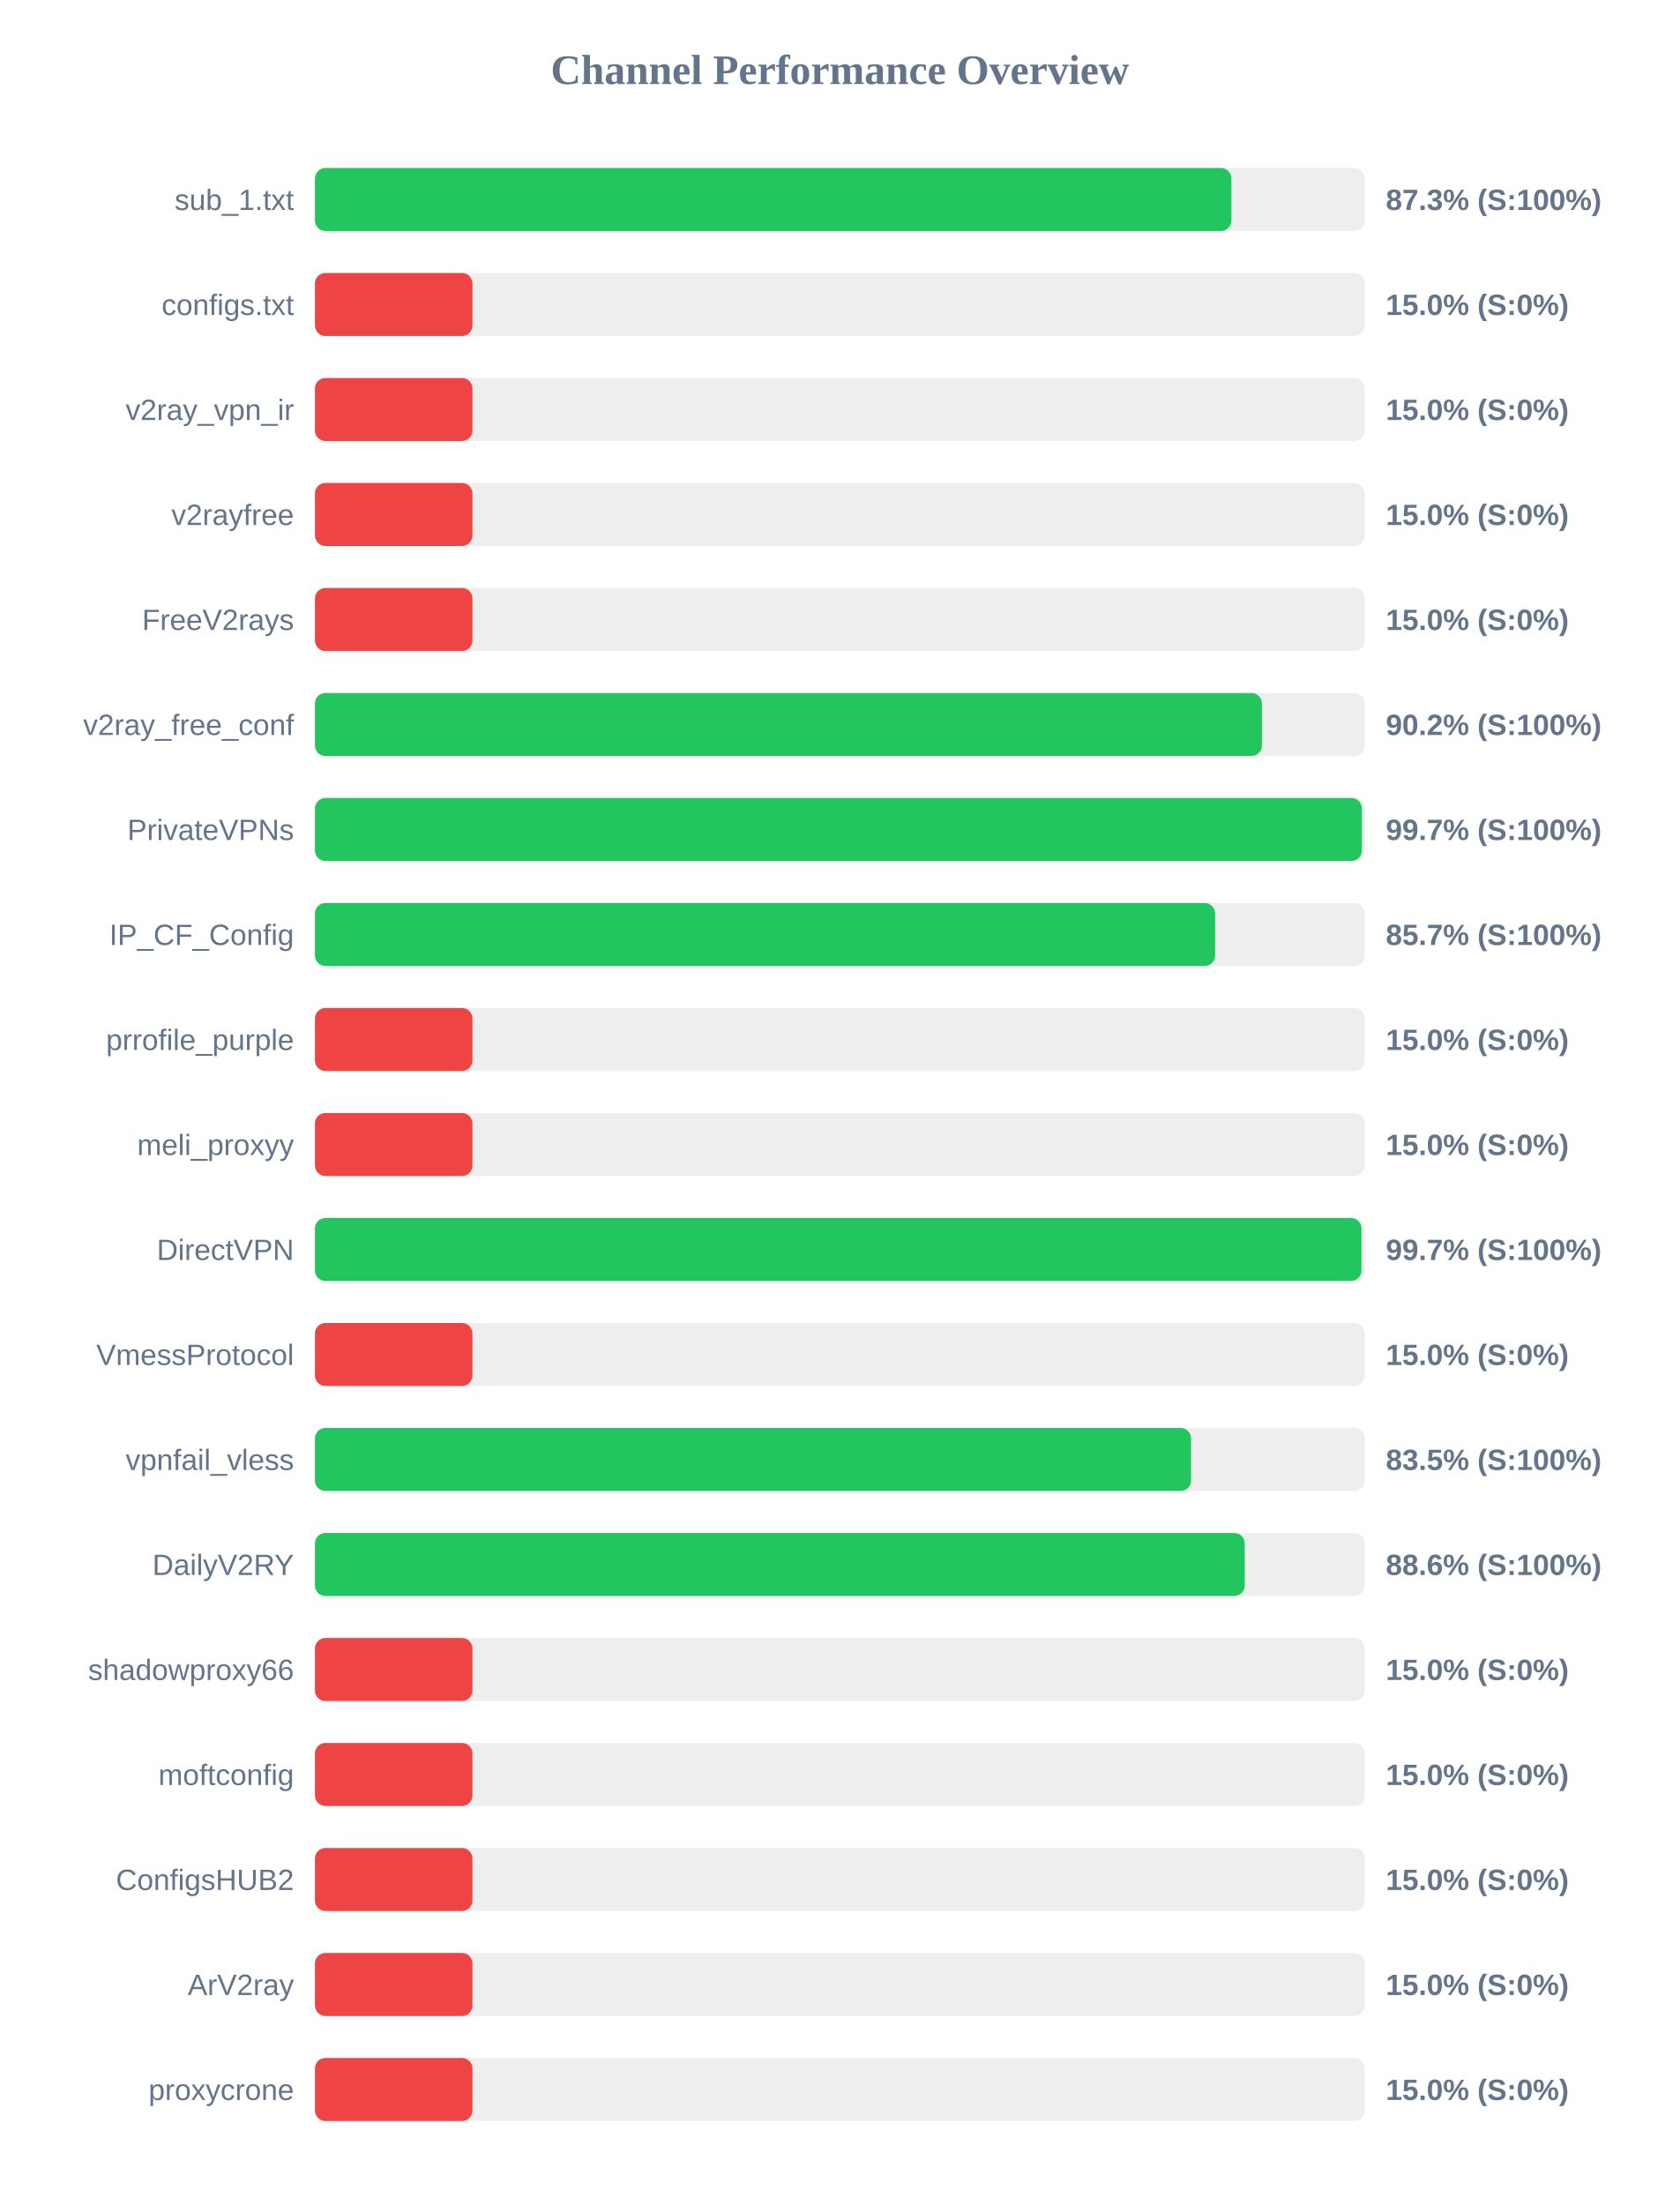
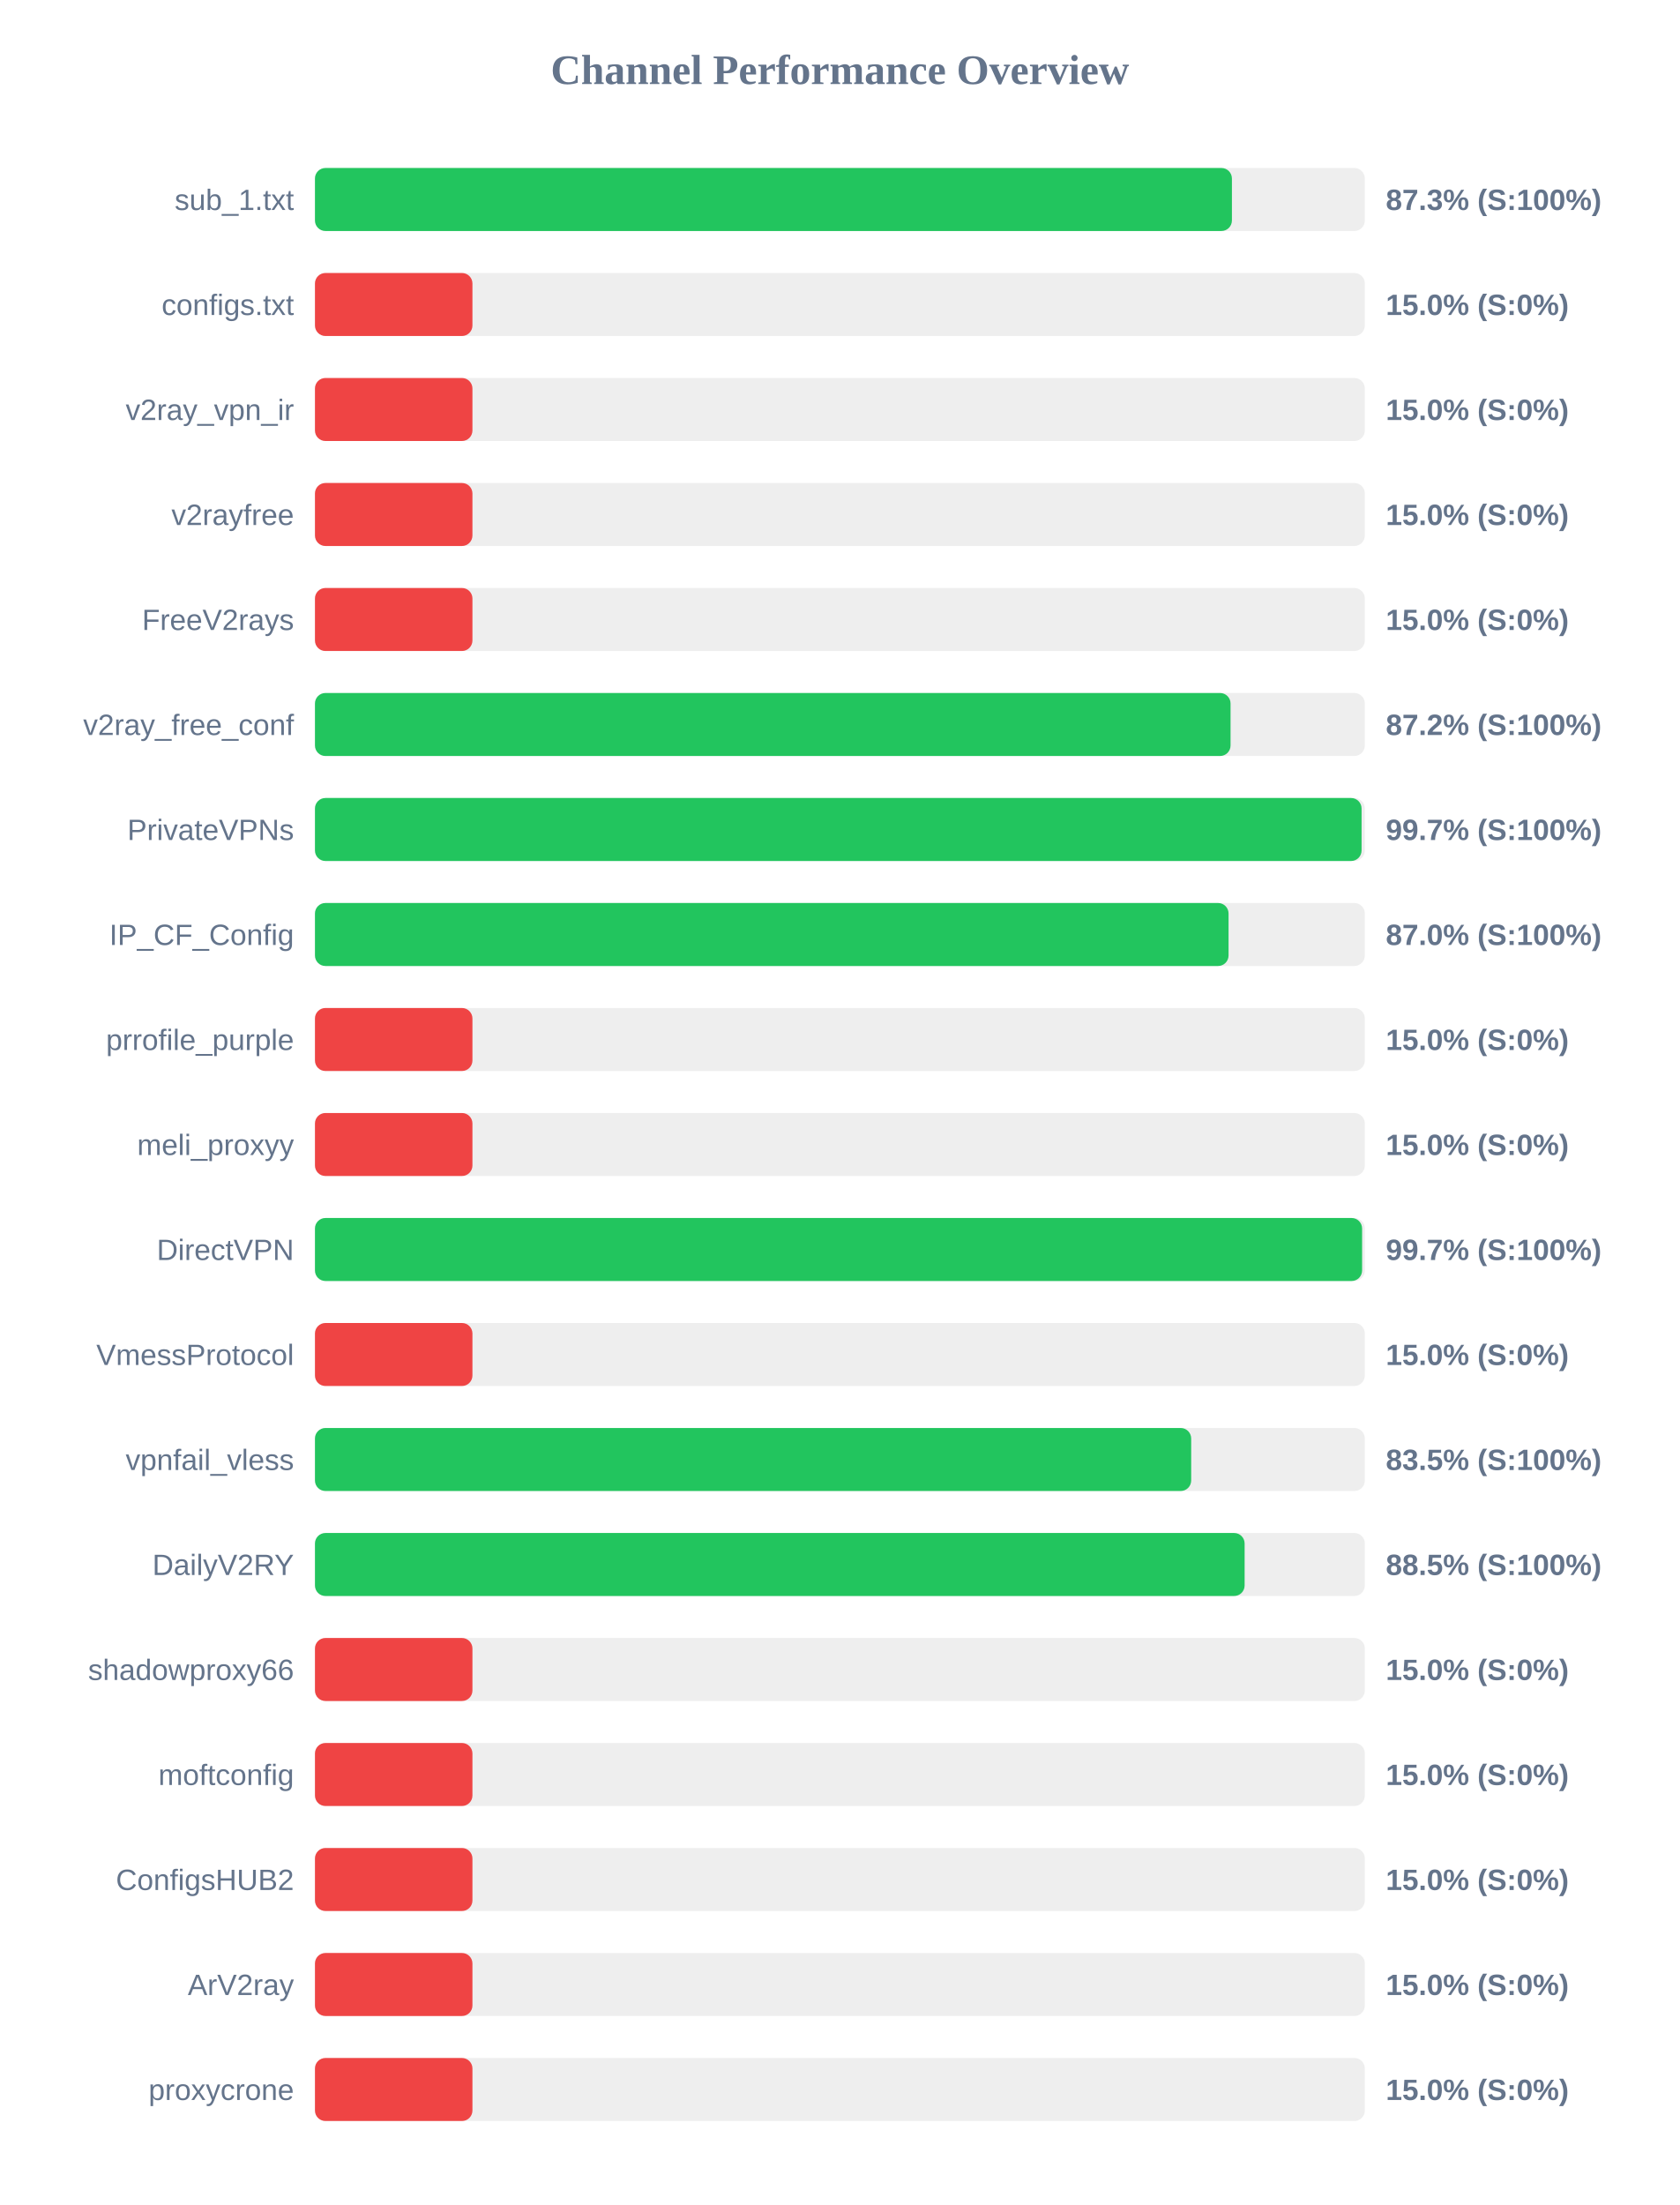
<svg xmlns="http://www.w3.org/2000/svg" width="800" height="1050" version="1.1">
  <style>
        .row { font: 14px Arial; fill: #64748b; }
        .score { font: bold 14px Arial; fill: #64748b; }
    </style>
  <text x="400" y="40" text-anchor="middle" font-size="20px" font-weight="bold" fill="#64748b">Channel Performance Overview</text>
  <rect x="150" y="80" width="500" height="30" fill="#eee" rx="5" />
-   <rect x="150" y="80" width="436.45" height="30" fill="#22c55e" rx="5" />
+   <rect x="150" y="80" width="436.7" height="30" fill="#22c55e" rx="5" />
  <text x="140" y="100" text-anchor="end" class="row">sub_1.txt</text>
  <text x="660" y="100" text-anchor="start" class="score">87.3% (S:100%)</text>
  <rect x="150" y="130" width="500" height="30" fill="#eee" rx="5" />
  <rect x="150" y="130" width="75.0" height="30" fill="#ef4444" rx="5" />
  <text x="140" y="150" text-anchor="end" class="row">configs.txt</text>
  <text x="660" y="150" text-anchor="start" class="score">15.0% (S:0%)</text>
  <rect x="150" y="180" width="500" height="30" fill="#eee" rx="5" />
  <rect x="150" y="180" width="75.0" height="30" fill="#ef4444" rx="5" />
  <text x="140" y="200" text-anchor="end" class="row">v2ray_vpn_ir</text>
  <text x="660" y="200" text-anchor="start" class="score">15.0% (S:0%)</text>
  <rect x="150" y="230" width="500" height="30" fill="#eee" rx="5" />
  <rect x="150" y="230" width="75.0" height="30" fill="#ef4444" rx="5" />
  <text x="140" y="250" text-anchor="end" class="row">v2rayfree</text>
  <text x="660" y="250" text-anchor="start" class="score">15.0% (S:0%)</text>
  <rect x="150" y="280" width="500" height="30" fill="#eee" rx="5" />
  <rect x="150" y="280" width="75.0" height="30" fill="#ef4444" rx="5" />
  <text x="140" y="300" text-anchor="end" class="row">FreeV2rays</text>
  <text x="660" y="300" text-anchor="start" class="score">15.0% (S:0%)</text>
  <rect x="150" y="330" width="500" height="30" fill="#eee" rx="5" />
-   <rect x="150" y="330" width="451.0" height="30" fill="#22c55e" rx="5" />
+   <rect x="150" y="330" width="436.05" height="30" fill="#22c55e" rx="5" />
  <text x="140" y="350" text-anchor="end" class="row">v2ray_free_conf</text>
-   <text x="660" y="350" text-anchor="start" class="score">90.2% (S:100%)</text>
+   <text x="660" y="350" text-anchor="start" class="score">87.2% (S:100%)</text>
  <rect x="150" y="380" width="500" height="30" fill="#eee" rx="5" />
-   <rect x="150" y="380" width="498.6" height="30" fill="#22c55e" rx="5" />
+   <rect x="150" y="380" width="498.45" height="30" fill="#22c55e" rx="5" />
  <text x="140" y="400" text-anchor="end" class="row">PrivateVPNs</text>
  <text x="660" y="400" text-anchor="start" class="score">99.7% (S:100%)</text>
  <rect x="150" y="430" width="500" height="30" fill="#eee" rx="5" />
-   <rect x="150" y="430" width="428.7" height="30" fill="#22c55e" rx="5" />
+   <rect x="150" y="430" width="435.1" height="30" fill="#22c55e" rx="5" />
  <text x="140" y="450" text-anchor="end" class="row">IP_CF_Config</text>
-   <text x="660" y="450" text-anchor="start" class="score">85.7% (S:100%)</text>
+   <text x="660" y="450" text-anchor="start" class="score">87.0% (S:100%)</text>
  <rect x="150" y="480" width="500" height="30" fill="#eee" rx="5" />
  <rect x="150" y="480" width="75.0" height="30" fill="#ef4444" rx="5" />
  <text x="140" y="500" text-anchor="end" class="row">prrofile_purple</text>
  <text x="660" y="500" text-anchor="start" class="score">15.0% (S:0%)</text>
  <rect x="150" y="530" width="500" height="30" fill="#eee" rx="5" />
  <rect x="150" y="530" width="75.0" height="30" fill="#ef4444" rx="5" />
  <text x="140" y="550" text-anchor="end" class="row">meli_proxyy</text>
  <text x="660" y="550" text-anchor="start" class="score">15.0% (S:0%)</text>
  <rect x="150" y="580" width="500" height="30" fill="#eee" rx="5" />
-   <rect x="150" y="580" width="498.4" height="30" fill="#22c55e" rx="5" />
+   <rect x="150" y="580" width="498.7" height="30" fill="#22c55e" rx="5" />
  <text x="140" y="600" text-anchor="end" class="row">DirectVPN</text>
  <text x="660" y="600" text-anchor="start" class="score">99.7% (S:100%)</text>
  <rect x="150" y="630" width="500" height="30" fill="#eee" rx="5" />
  <rect x="150" y="630" width="75.0" height="30" fill="#ef4444" rx="5" />
  <text x="140" y="650" text-anchor="end" class="row">VmessProtocol</text>
  <text x="660" y="650" text-anchor="start" class="score">15.0% (S:0%)</text>
  <rect x="150" y="680" width="500" height="30" fill="#eee" rx="5" />
-   <rect x="150" y="680" width="417.25" height="30" fill="#22c55e" rx="5" />
+   <rect x="150" y="680" width="417.3" height="30" fill="#22c55e" rx="5" />
  <text x="140" y="700" text-anchor="end" class="row">vpnfail_vless</text>
  <text x="660" y="700" text-anchor="start" class="score">83.5% (S:100%)</text>
  <rect x="150" y="730" width="500" height="30" fill="#eee" rx="5" />
-   <rect x="150" y="730" width="442.8" height="30" fill="#22c55e" rx="5" />
+   <rect x="150" y="730" width="442.75" height="30" fill="#22c55e" rx="5" />
  <text x="140" y="750" text-anchor="end" class="row">DailyV2RY</text>
-   <text x="660" y="750" text-anchor="start" class="score">88.6% (S:100%)</text>
+   <text x="660" y="750" text-anchor="start" class="score">88.5% (S:100%)</text>
  <rect x="150" y="780" width="500" height="30" fill="#eee" rx="5" />
  <rect x="150" y="780" width="75.0" height="30" fill="#ef4444" rx="5" />
  <text x="140" y="800" text-anchor="end" class="row">shadowproxy66</text>
  <text x="660" y="800" text-anchor="start" class="score">15.0% (S:0%)</text>
  <rect x="150" y="830" width="500" height="30" fill="#eee" rx="5" />
  <rect x="150" y="830" width="75.0" height="30" fill="#ef4444" rx="5" />
  <text x="140" y="850" text-anchor="end" class="row">moftconfig</text>
  <text x="660" y="850" text-anchor="start" class="score">15.0% (S:0%)</text>
  <rect x="150" y="880" width="500" height="30" fill="#eee" rx="5" />
  <rect x="150" y="880" width="75.0" height="30" fill="#ef4444" rx="5" />
  <text x="140" y="900" text-anchor="end" class="row">ConfigsHUB2</text>
  <text x="660" y="900" text-anchor="start" class="score">15.0% (S:0%)</text>
  <rect x="150" y="930" width="500" height="30" fill="#eee" rx="5" />
  <rect x="150" y="930" width="75.0" height="30" fill="#ef4444" rx="5" />
  <text x="140" y="950" text-anchor="end" class="row">ArV2ray</text>
  <text x="660" y="950" text-anchor="start" class="score">15.0% (S:0%)</text>
  <rect x="150" y="980" width="500" height="30" fill="#eee" rx="5" />
  <rect x="150" y="980" width="75.0" height="30" fill="#ef4444" rx="5" />
  <text x="140" y="1000" text-anchor="end" class="row">proxycrone</text>
  <text x="660" y="1000" text-anchor="start" class="score">15.0% (S:0%)</text>
</svg>
